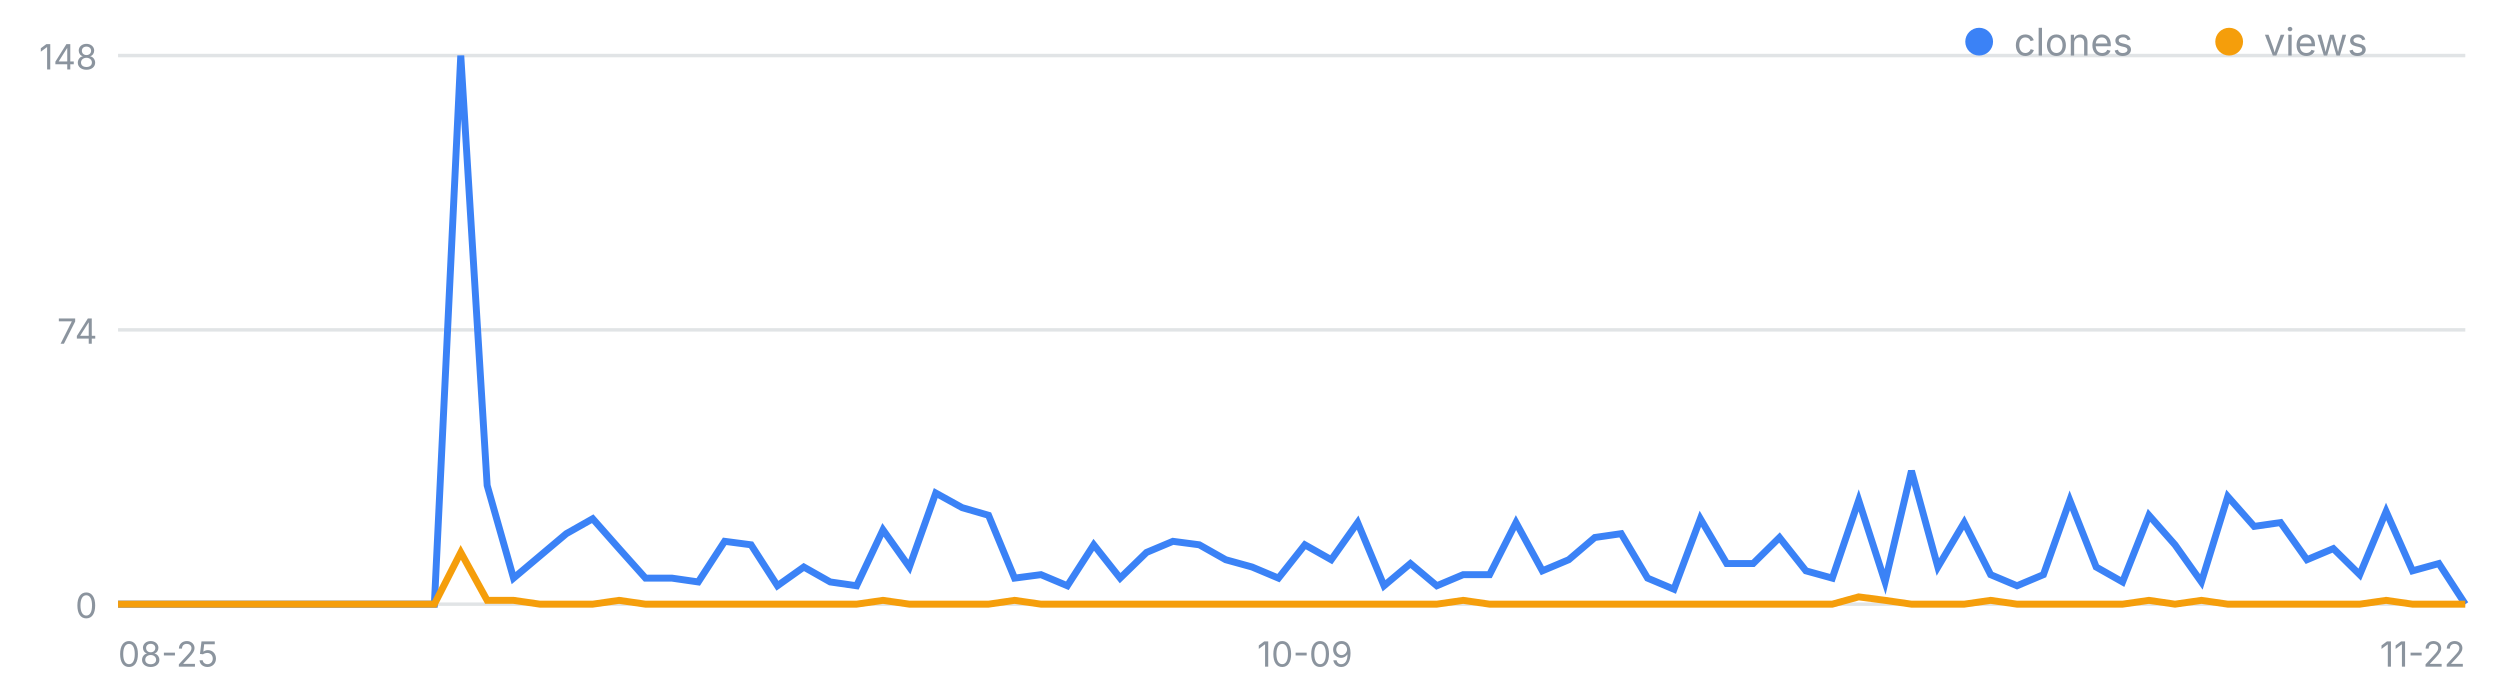
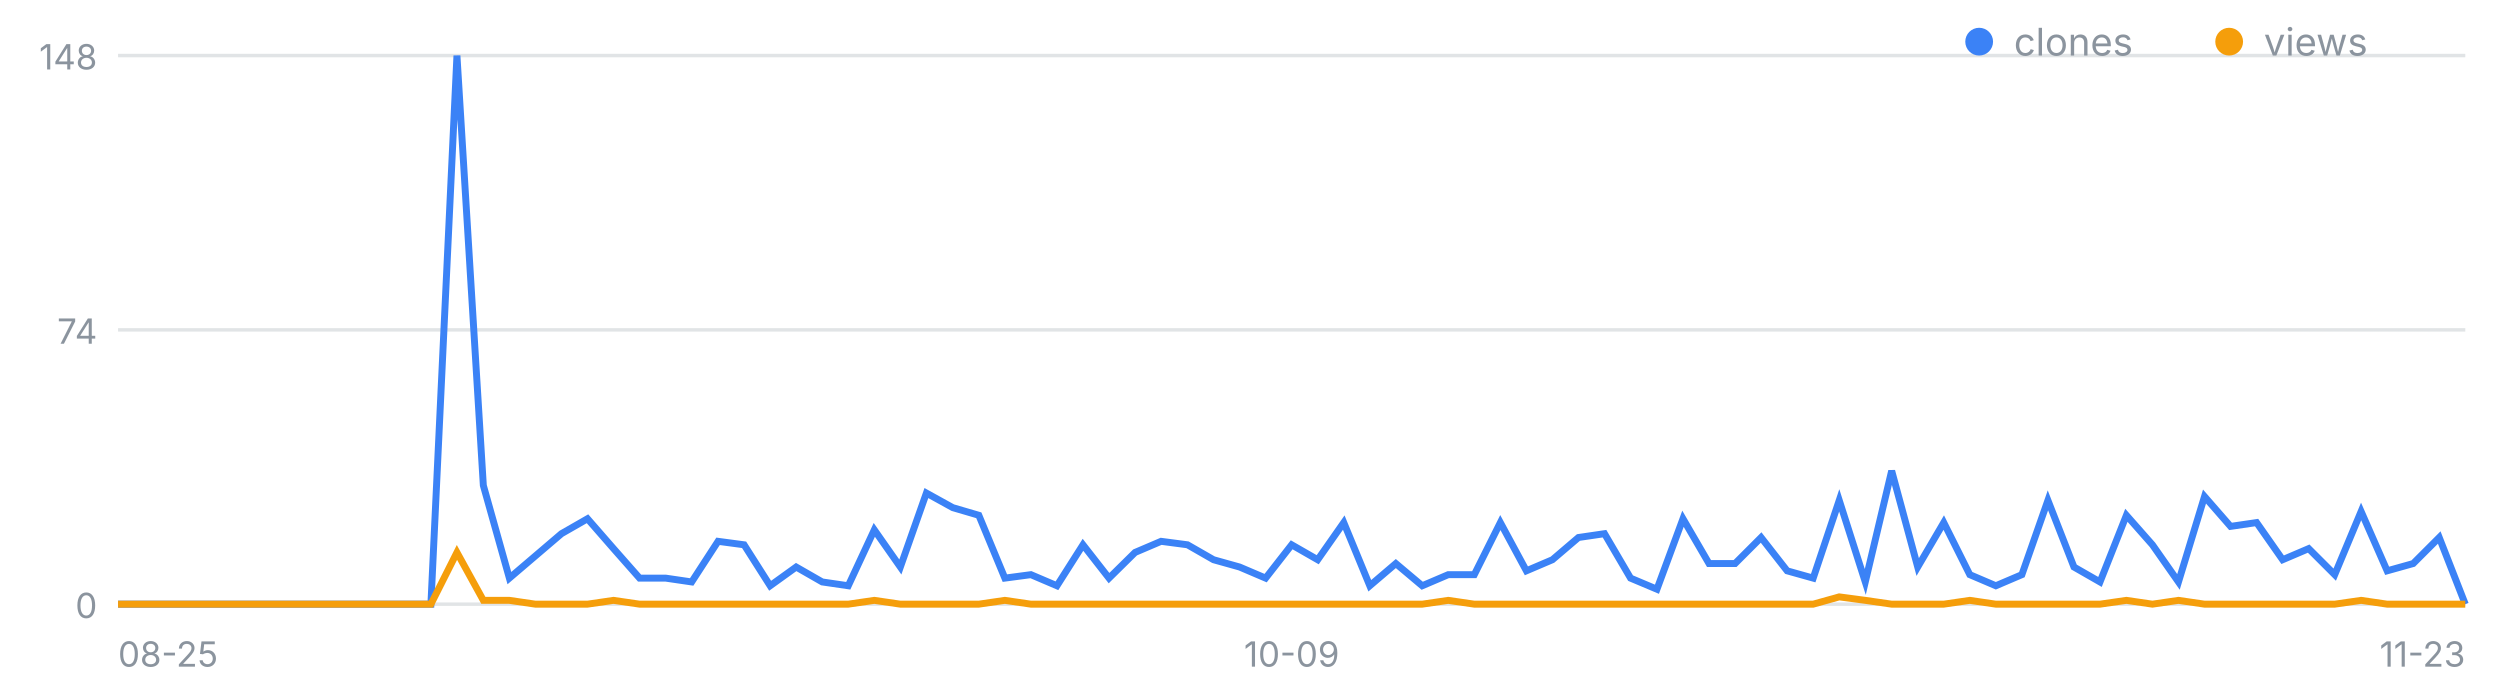
<svg xmlns="http://www.w3.org/2000/svg" width="720" height="200" viewBox="0 0 720 200" font-family="-apple-system,Segoe UI,sans-serif" role="img" aria-label="일별 클론·조회 추이">
  <line x1="34" y1="174.0" x2="710" y2="174.0" stroke="#8b949e" stroke-opacity=".25" />
  <text x="28" y="178.0" font-size="10" fill="#8b949e" text-anchor="end">0</text>
  <line x1="34" y1="95.0" x2="710" y2="95.0" stroke="#8b949e" stroke-opacity=".25" />
  <text x="28" y="99.0" font-size="10" fill="#8b949e" text-anchor="end">74</text>
  <line x1="34" y1="16.0" x2="710" y2="16.0" stroke="#8b949e" stroke-opacity=".25" />
  <text x="28" y="20.0" font-size="10" fill="#8b949e" text-anchor="end">148</text>
  <text x="34.0" y="192" font-size="10" fill="#8b949e" text-anchor="start">08-25</text>
-   <text x="375.8" y="192" font-size="10" fill="#8b949e" text-anchor="middle">10-09</text>
-   <text x="710.0" y="192" font-size="10" fill="#8b949e" text-anchor="end">11-22</text>
-   <polyline fill="none" stroke="#3b82f6" stroke-width="2" points="34.0,174.0 41.6,174.0 49.2,174.0 56.8,174.0 64.4,174.0 72.0,174.0 79.6,174.0 87.2,174.0 94.8,174.0 102.4,174.0 110.0,174.0 117.6,174.0 125.1,174.0 132.7,16.0 140.3,139.8 147.9,166.5 155.5,160.1 163.1,153.7 170.7,149.4 178.3,158.0 185.9,166.5 193.5,166.5 201.1,167.6 208.7,155.9 216.3,156.9 223.9,168.7 231.5,163.3 239.1,167.6 246.7,168.7 254.3,152.6 261.9,163.3 269.5,142.0 277.1,146.2 284.7,148.4 292.2,166.5 299.8,165.5 307.4,168.7 315.0,156.9 322.6,166.5 330.2,159.1 337.8,155.9 345.4,156.9 353.0,161.2 360.6,163.3 368.2,166.5 375.8,156.9 383.4,161.2 391.0,150.5 398.6,168.7 406.2,162.3 413.8,168.7 421.4,165.5 429.0,165.5 436.6,150.5 444.2,164.4 451.8,161.2 459.3,154.8 466.9,153.7 474.5,166.5 482.1,169.7 489.7,149.4 497.3,162.3 504.9,162.3 512.5,154.8 520.1,164.4 527.7,166.5 535.3,144.1 542.9,167.6 550.5,135.6 558.1,163.3 565.7,150.5 573.3,165.5 580.9,168.7 588.5,165.5 596.1,144.1 603.7,163.3 611.3,167.6 618.9,148.4 626.4,156.9 634.0,167.6 641.6,143.0 649.2,151.6 656.8,150.5 664.4,161.2 672.0,158.0 679.6,165.5 687.2,147.3 694.8,164.4 702.4,162.3 710.0,174.0" />
-   <polyline fill="none" stroke="#f59e0b" stroke-width="2" points="34.0,174.0 41.6,174.0 49.2,174.0 56.8,174.0 64.4,174.0 72.0,174.0 79.6,174.0 87.2,174.0 94.8,174.0 102.4,174.0 110.0,174.0 117.6,174.0 125.1,174.0 132.7,159.1 140.3,172.9 147.9,172.9 155.5,174.0 163.1,174.0 170.7,174.0 178.3,172.9 185.9,174.0 193.5,174.0 201.1,174.0 208.7,174.0 216.3,174.0 223.9,174.0 231.5,174.0 239.1,174.0 246.7,174.0 254.3,172.9 261.9,174.0 269.5,174.0 277.1,174.0 284.7,174.0 292.2,172.9 299.8,174.0 307.4,174.0 315.0,174.0 322.6,174.0 330.2,174.0 337.8,174.0 345.4,174.0 353.0,174.0 360.6,174.0 368.2,174.0 375.8,174.0 383.4,174.0 391.0,174.0 398.6,174.0 406.2,174.0 413.8,174.0 421.4,172.9 429.0,174.0 436.6,174.0 444.2,174.0 451.8,174.0 459.3,174.0 466.9,174.0 474.5,174.0 482.1,174.0 489.7,174.0 497.3,174.0 504.9,174.0 512.5,174.0 520.1,174.0 527.7,174.0 535.3,171.9 542.9,172.9 550.5,174.0 558.1,174.0 565.7,174.0 573.3,172.9 580.9,174.0 588.5,174.0 596.1,174.0 603.7,174.0 611.3,174.0 618.9,172.9 626.4,174.0 634.0,172.9 641.6,174.0 649.2,174.0 656.8,174.0 664.4,174.0 672.0,174.0 679.6,174.0 687.2,172.9 694.8,174.0 702.4,174.0 710.0,174.0" />
+   <text x="372.0" y="192" font-size="10" fill="#8b949e" text-anchor="middle">10-09</text>
+   <text x="710.0" y="192" font-size="10" fill="#8b949e" text-anchor="end">11-23</text>
+   <polyline fill="none" stroke="#3b82f6" stroke-width="2" points="34.0,174.0 41.5,174.0 49.0,174.0 56.5,174.0 64.0,174.0 71.6,174.0 79.1,174.0 86.6,174.0 94.1,174.0 101.6,174.0 109.1,174.0 116.6,174.0 124.1,174.0 131.6,16.0 139.2,139.8 146.7,166.5 154.2,160.1 161.7,153.7 169.2,149.4 176.7,158.0 184.2,166.5 191.7,166.5 199.2,167.6 206.8,155.9 214.3,156.9 221.8,168.7 229.3,163.3 236.8,167.6 244.3,168.7 251.8,152.6 259.3,163.3 266.8,142.0 274.4,146.2 281.9,148.4 289.4,166.5 296.9,165.5 304.4,168.7 311.9,156.9 319.4,166.5 326.9,159.1 334.4,155.9 342.0,156.9 349.5,161.2 357.0,163.3 364.5,166.5 372.0,156.9 379.5,161.2 387.0,150.5 394.5,168.7 402.0,162.3 409.6,168.7 417.1,165.5 424.6,165.5 432.1,150.5 439.6,164.4 447.1,161.2 454.6,154.8 462.1,153.7 469.6,166.5 477.2,169.7 484.7,149.4 492.2,162.3 499.7,162.3 507.2,154.8 514.7,164.4 522.2,166.5 529.7,144.1 537.2,167.6 544.8,135.6 552.3,163.3 559.8,150.5 567.3,165.5 574.8,168.7 582.3,165.5 589.8,144.1 597.3,163.3 604.8,167.6 612.4,148.4 619.9,156.9 627.4,167.6 634.9,143.0 642.4,151.6 649.9,150.5 657.4,161.2 664.9,158.0 672.4,165.5 680.0,147.3 687.5,164.4 695.0,162.3 702.5,154.8 710.0,174.0" />
+   <polyline fill="none" stroke="#f59e0b" stroke-width="2" points="34.0,174.0 41.5,174.0 49.0,174.0 56.5,174.0 64.0,174.0 71.6,174.0 79.1,174.0 86.6,174.0 94.1,174.0 101.6,174.0 109.1,174.0 116.6,174.0 124.1,174.0 131.6,159.1 139.2,172.9 146.7,172.9 154.2,174.0 161.7,174.0 169.2,174.0 176.7,172.9 184.2,174.0 191.7,174.0 199.2,174.0 206.8,174.0 214.3,174.0 221.8,174.0 229.3,174.0 236.8,174.0 244.3,174.0 251.8,172.9 259.3,174.0 266.8,174.0 274.4,174.0 281.9,174.0 289.4,172.9 296.9,174.0 304.4,174.0 311.9,174.0 319.4,174.0 326.9,174.0 334.4,174.0 342.0,174.0 349.5,174.0 357.0,174.0 364.5,174.0 372.0,174.0 379.5,174.0 387.0,174.0 394.5,174.0 402.0,174.0 409.6,174.0 417.1,172.9 424.6,174.0 432.1,174.0 439.6,174.0 447.1,174.0 454.6,174.0 462.1,174.0 469.6,174.0 477.2,174.0 484.7,174.0 492.2,174.0 499.7,174.0 507.2,174.0 514.7,174.0 522.2,174.0 529.7,171.9 537.2,172.9 544.8,174.0 552.3,174.0 559.8,174.0 567.3,172.9 574.8,174.0 582.3,174.0 589.8,174.0 597.3,174.0 604.8,174.0 612.4,172.9 619.9,174.0 627.4,172.9 634.9,174.0 642.4,174.0 649.9,174.0 657.4,174.0 664.9,174.0 672.4,174.0 680.0,172.9 687.5,174.0 695.0,174.0 702.5,174.0 710.0,174.0" />
  <circle cx="570" cy="12" r="4" fill="#3b82f6" />
  <text x="580" y="16" font-size="11" fill="#8b949e">clones</text>
  <circle cx="642" cy="12" r="4" fill="#f59e0b" />
  <text x="652" y="16" font-size="11" fill="#8b949e">views</text>
</svg>
